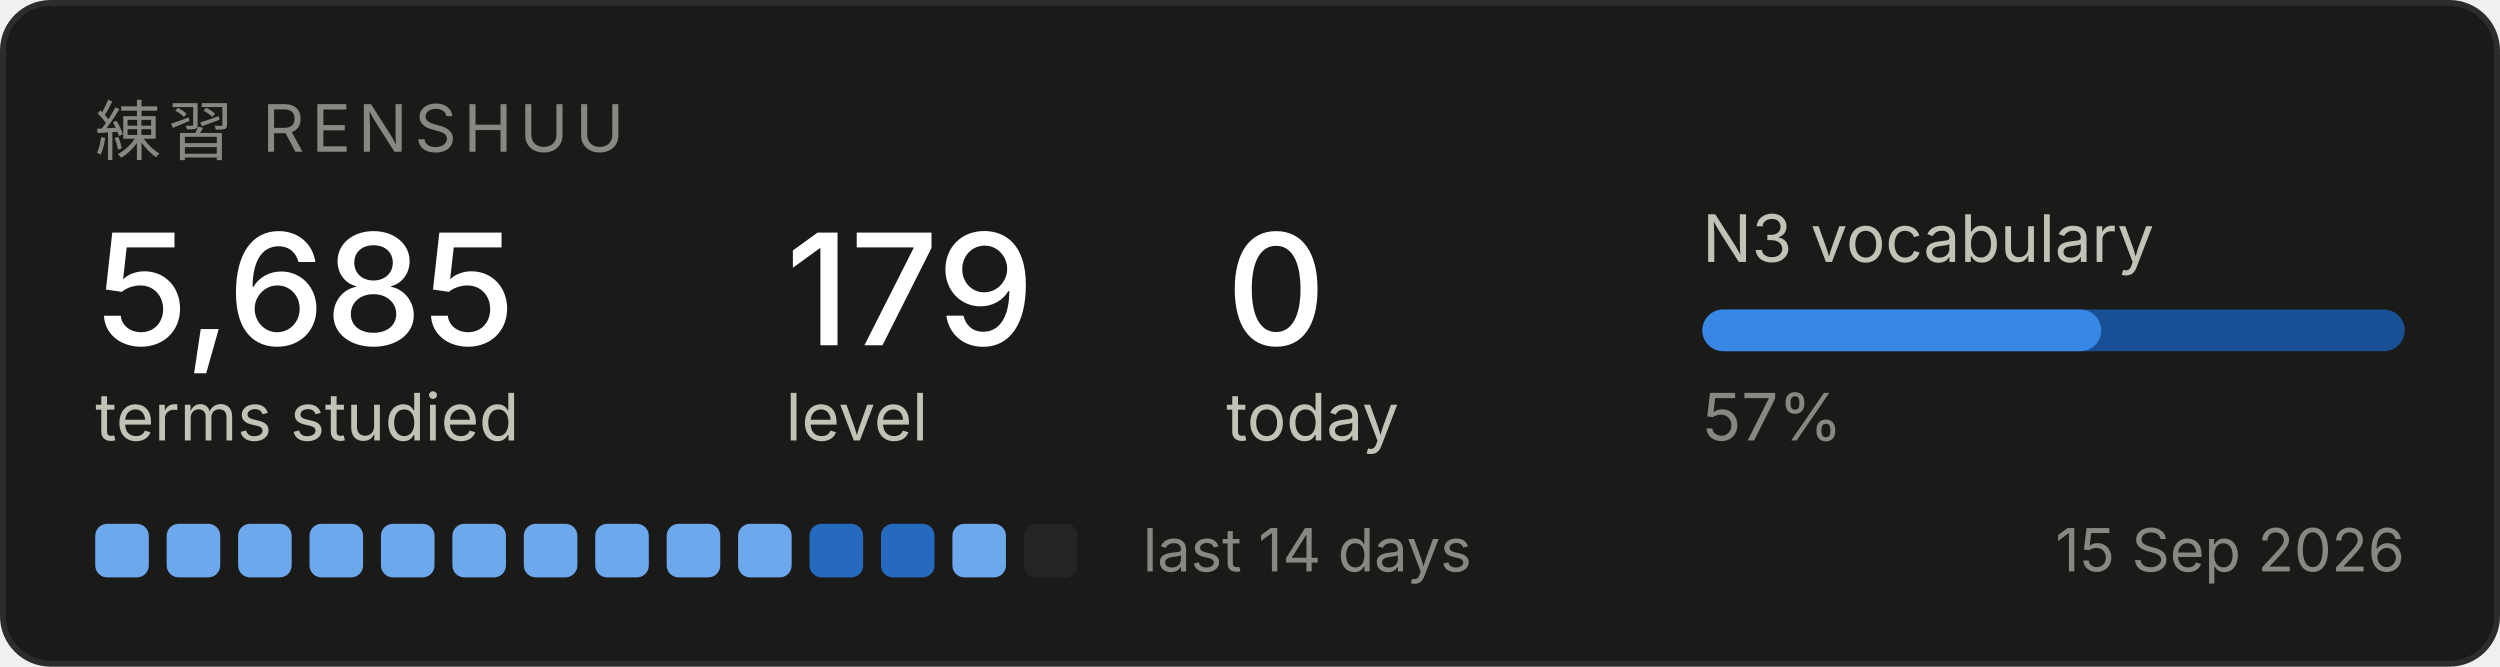
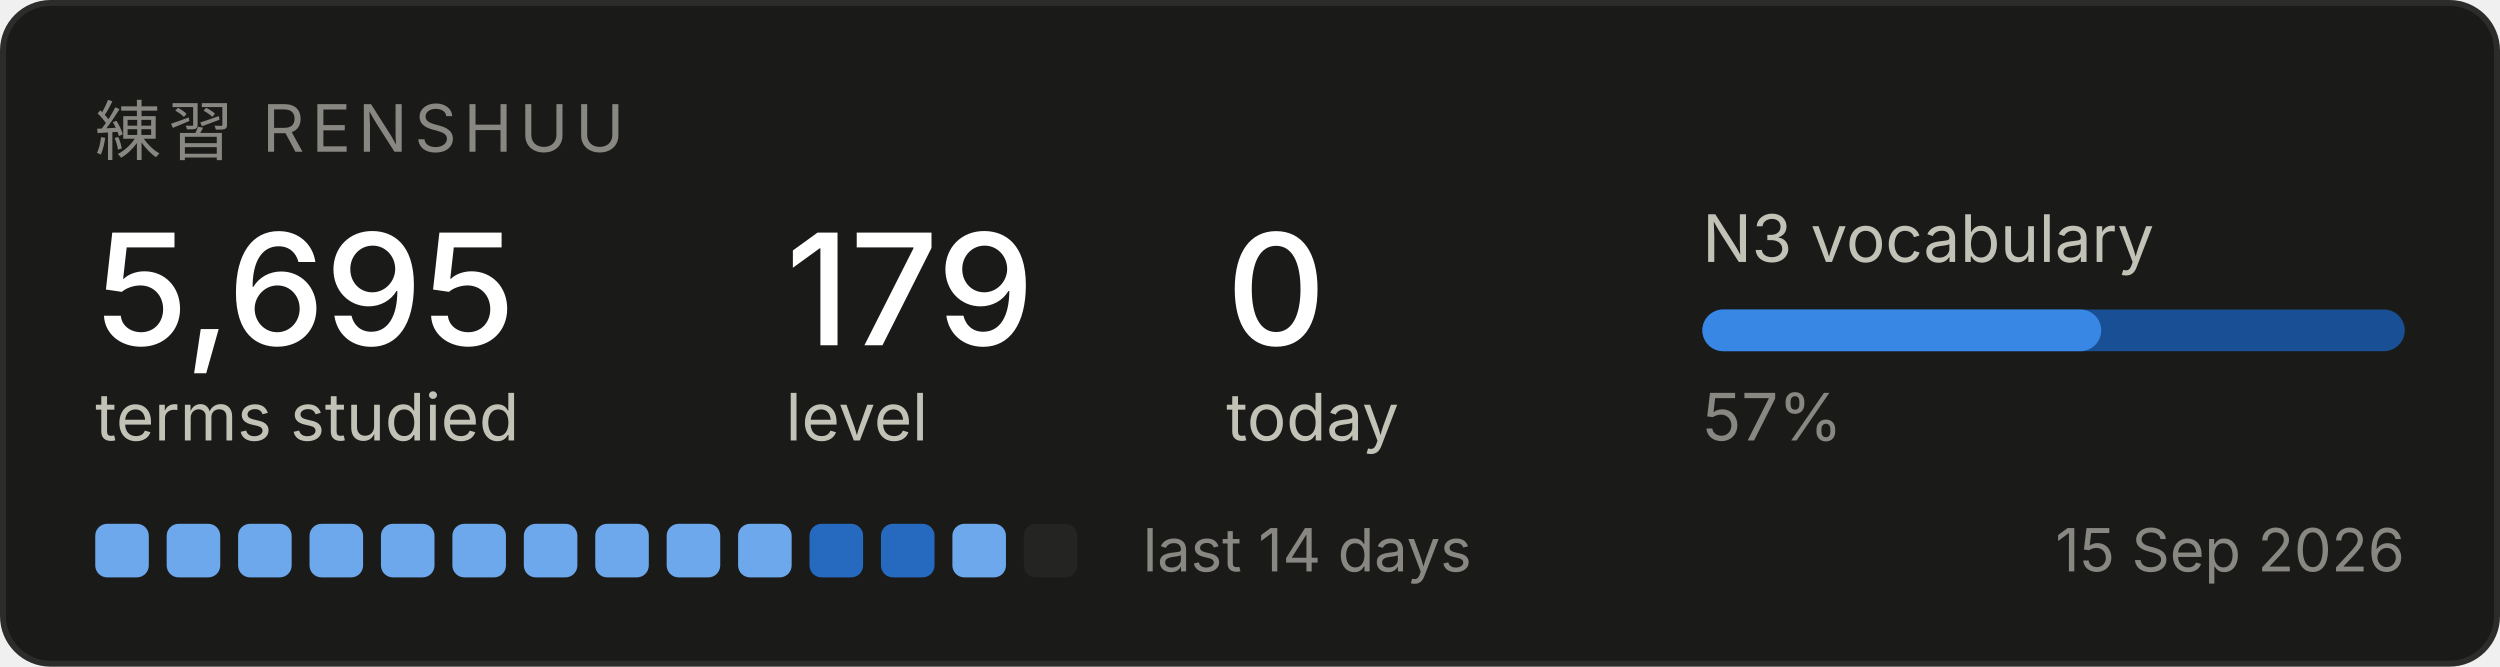
<svg xmlns="http://www.w3.org/2000/svg" width="420" height="112" viewBox="0 0 420 112" role="img" aria-label="Renshuu study progress">
  <rect x="0.5" y="0.5" width="419" height="111" rx="8" fill="#1a1a19" stroke="#2c2c2a" />
  <text x="16" y="26" font-family="system-ui, -apple-system, Segoe UI, sans-serif" font-size="11" fill="#898781" letter-spacing="1.2">練習  RENSHUU</text>
-   <text x="16" y="58" font-family="system-ui, -apple-system, Segoe UI, sans-serif" font-size="26" fill="#ffffff" font-weight="500">5,685</text>
+   <text x="16" y="58" font-family="system-ui, -apple-system, Segoe UI, sans-serif" font-size="26" fill="#ffffff" font-weight="500">5,695</text>
  <text x="16" y="74" font-family="system-ui, -apple-system, Segoe UI, sans-serif" font-size="11" fill="#c3c2b7">terms studied</text>
  <text x="132" y="58" font-family="system-ui, -apple-system, Segoe UI, sans-serif" font-size="26" fill="#ffffff" font-weight="500">179</text>
  <text x="132" y="74" font-family="system-ui, -apple-system, Segoe UI, sans-serif" font-size="11" fill="#c3c2b7">level</text>
  <text x="206" y="58" font-family="system-ui, -apple-system, Segoe UI, sans-serif" font-size="26" fill="#ffffff" font-weight="500">0</text>
  <text x="206" y="74" font-family="system-ui, -apple-system, Segoe UI, sans-serif" font-size="11" fill="#c3c2b7">today</text>
  <text x="286" y="44" font-family="system-ui, -apple-system, Segoe UI, sans-serif" font-size="11" fill="#c3c2b7">N3 vocabulary</text>
  <rect x="286" y="52" width="118" height="7" rx="3.5" fill="#184f95" />
  <rect x="286" y="52" width="67" height="7" rx="3.5" fill="#3987e5" />
  <text x="286" y="74" font-family="system-ui, -apple-system, Segoe UI, sans-serif" font-size="11" fill="#898781">57%</text>
  <rect x="16" y="88" width="9" height="9" rx="2" fill="#6da7ec" />
  <rect x="28" y="88" width="9" height="9" rx="2" fill="#6da7ec" />
  <rect x="40" y="88" width="9" height="9" rx="2" fill="#6da7ec" />
  <rect x="52" y="88" width="9" height="9" rx="2" fill="#6da7ec" />
  <rect x="64" y="88" width="9" height="9" rx="2" fill="#6da7ec" />
  <rect x="76" y="88" width="9" height="9" rx="2" fill="#6da7ec" />
  <rect x="88" y="88" width="9" height="9" rx="2" fill="#6da7ec" />
  <rect x="100" y="88" width="9" height="9" rx="2" fill="#6da7ec" />
  <rect x="112" y="88" width="9" height="9" rx="2" fill="#6da7ec" />
  <rect x="124" y="88" width="9" height="9" rx="2" fill="#6da7ec" />
  <rect x="136" y="88" width="9" height="9" rx="2" fill="#256abf" />
  <rect x="148" y="88" width="9" height="9" rx="2" fill="#256abf" />
  <rect x="160" y="88" width="9" height="9" rx="2" fill="#6da7ec" />
  <rect x="172" y="88" width="9" height="9" rx="2" fill="#242423" />
  <text x="192" y="96" font-family="system-ui, -apple-system, Segoe UI, sans-serif" font-size="10" fill="#898781">last 14 days</text>
  <text x="404" y="96" font-family="system-ui, -apple-system, Segoe UI, sans-serif" font-size="10" fill="#898781" text-anchor="end">15 Sep 2026</text>
</svg>
